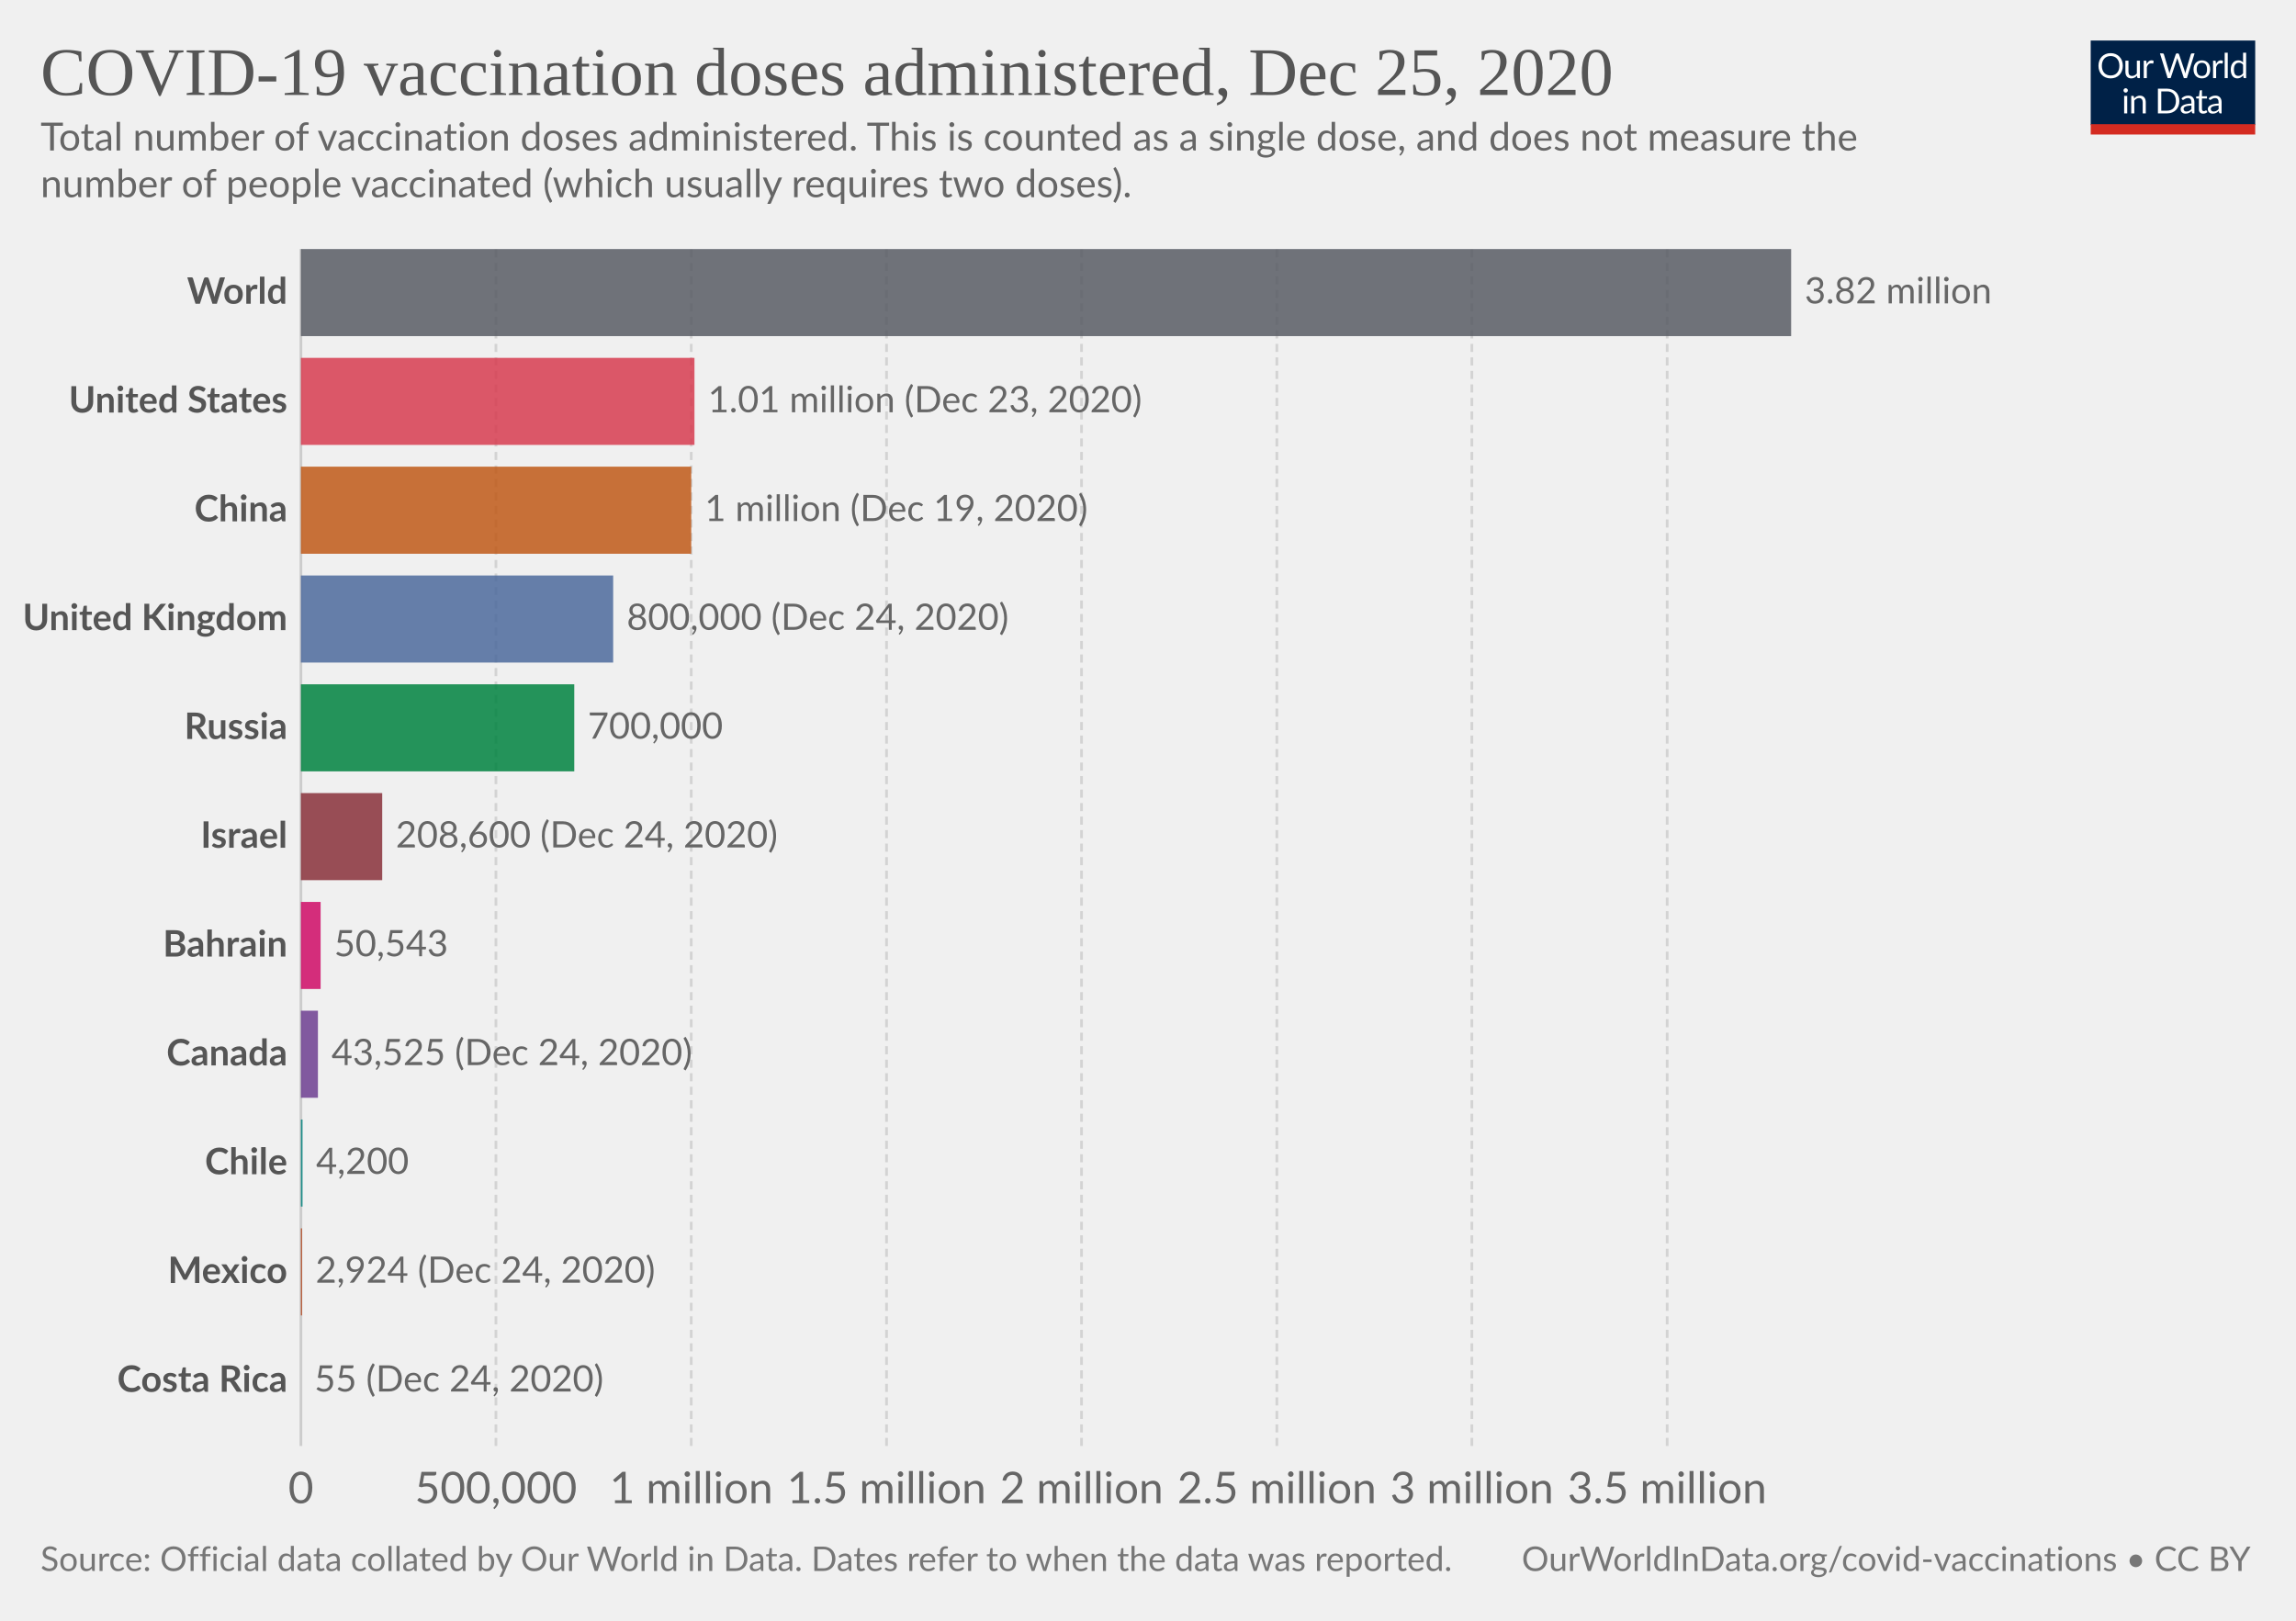
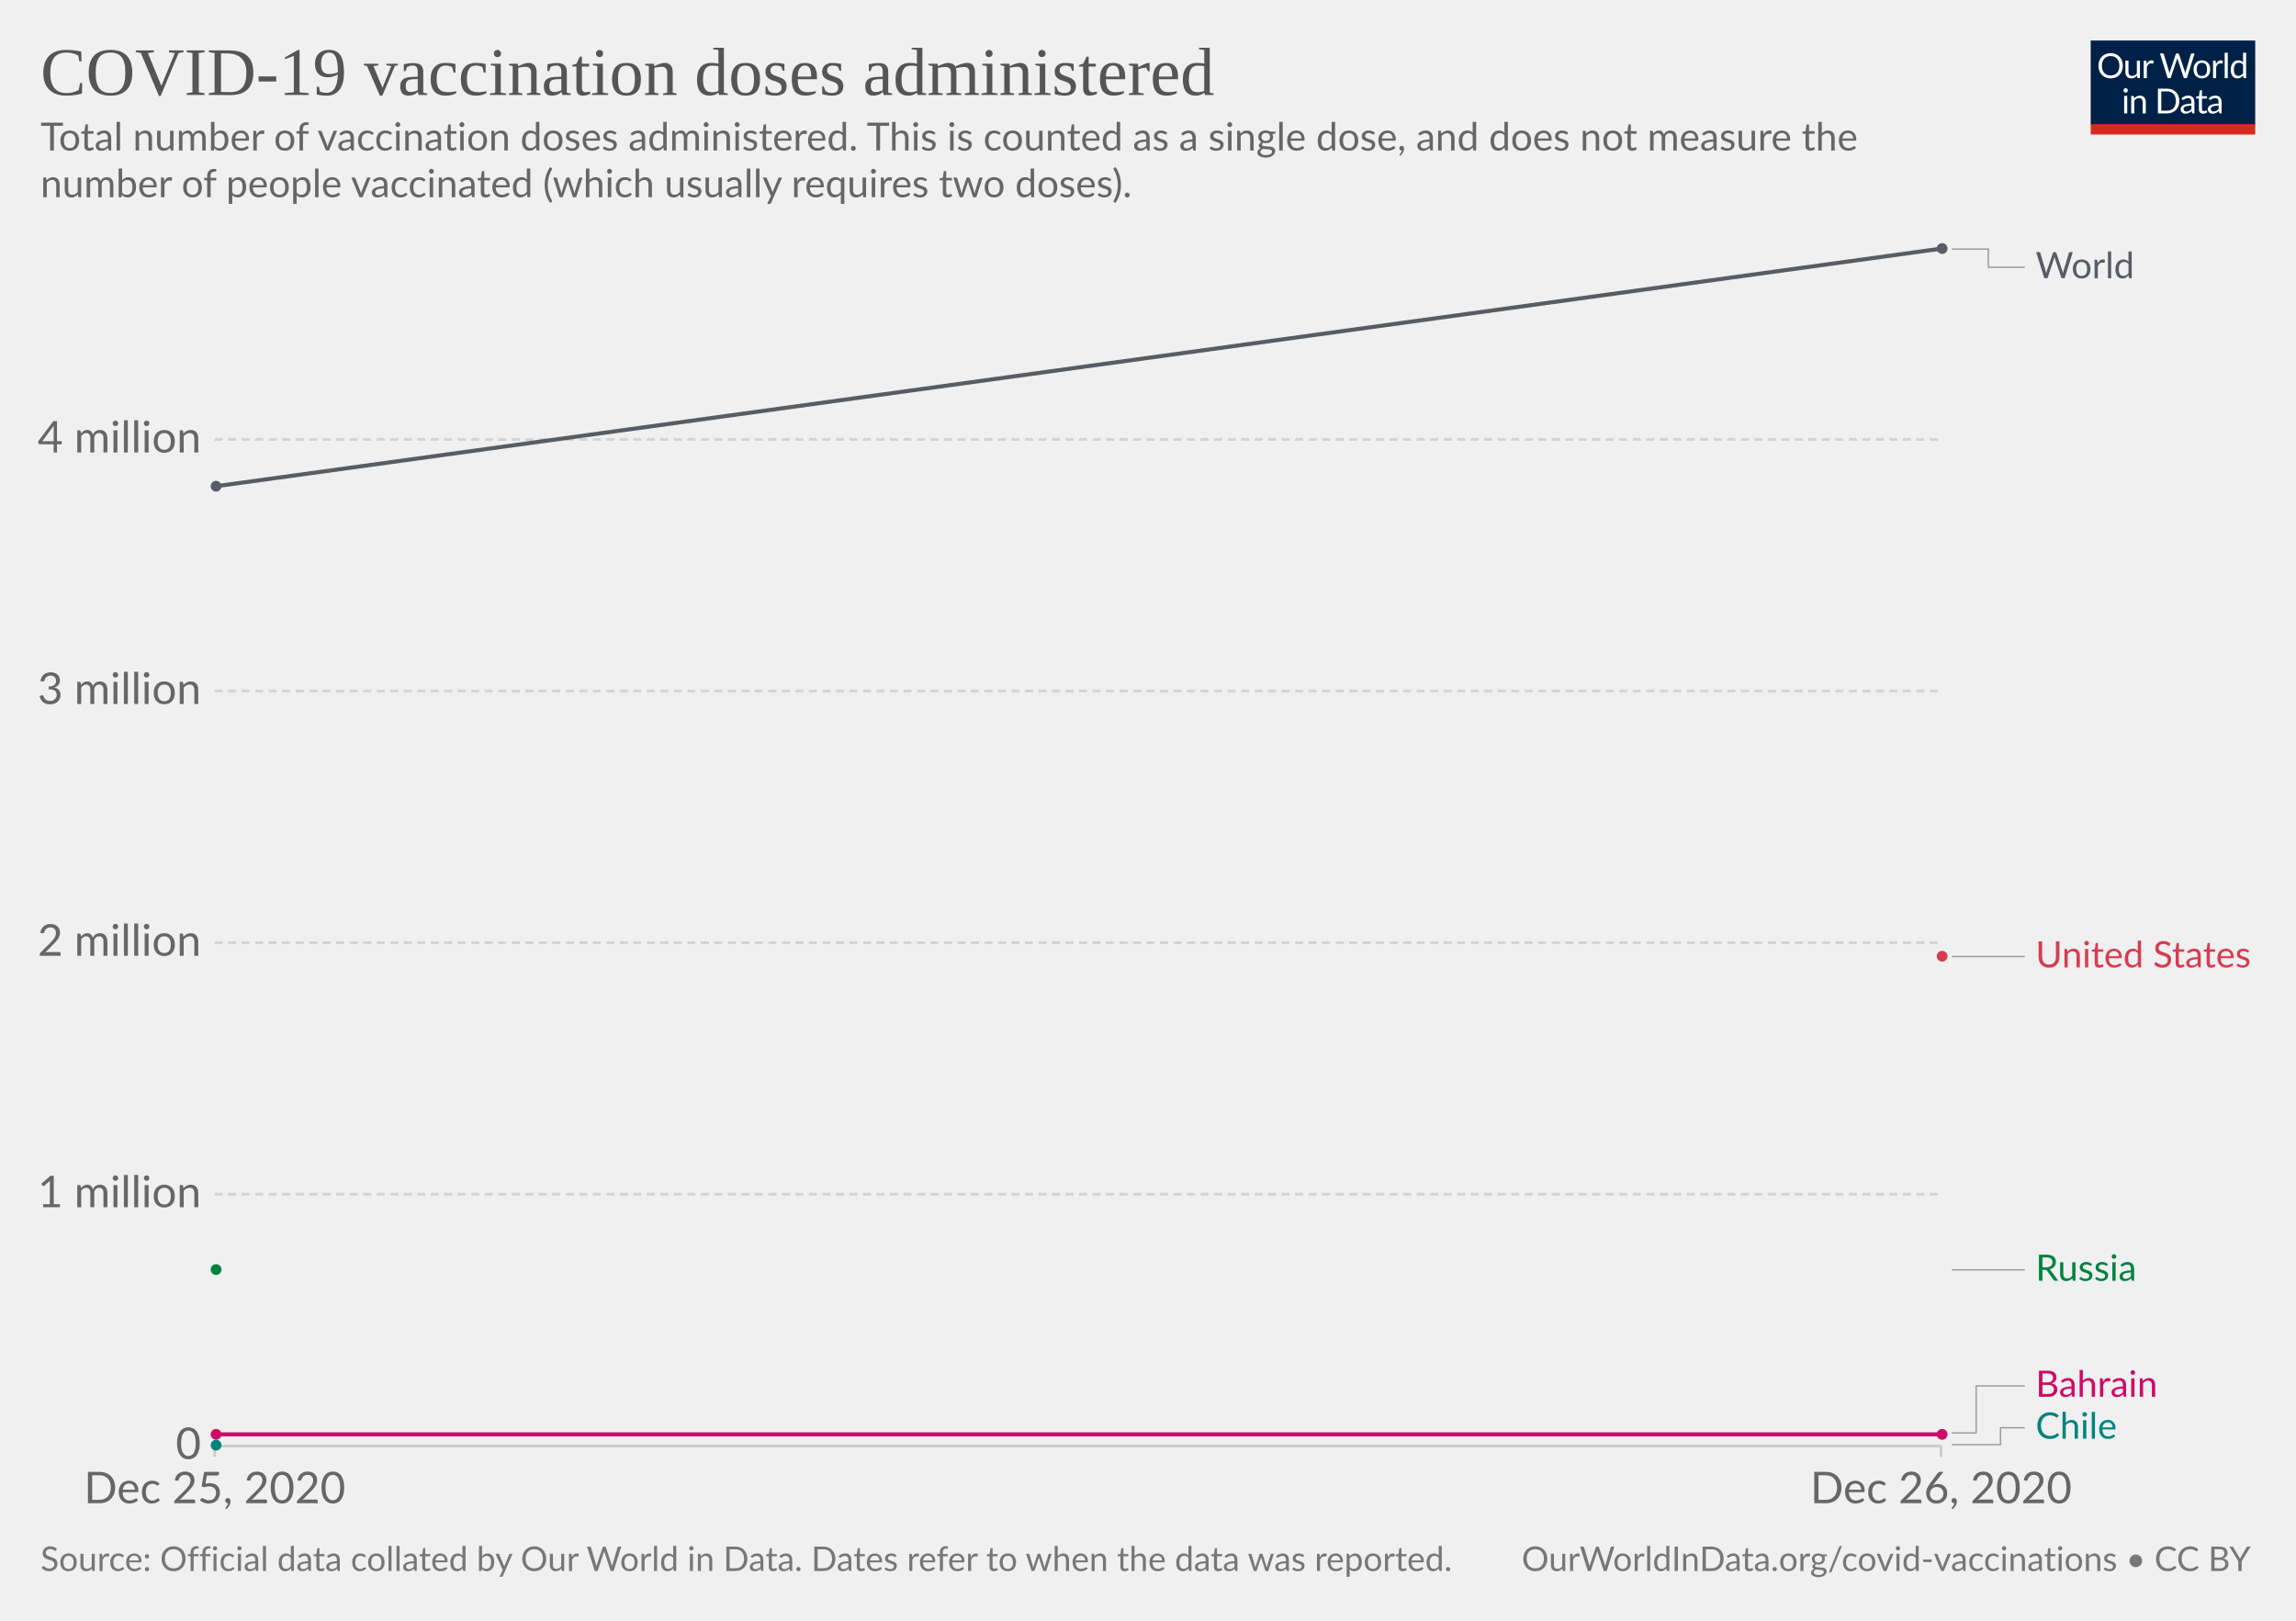
<svg xmlns="http://www.w3.org/2000/svg" version="1.1" style="background-color:#fff;-webkit-font-smoothing:antialiased" width="850" height="600" viewBox="0 0 850 600" font-family="Lato,'Helvetica Neue',Helvetica,Arial,sans-serif" font-size="18" text-rendering="optimizeLegibility">
  <g class="HeaderView">
    <g transform="matrix(.29 0 0 .29 774 15)">
      <svg width="210" height="120" viewBox="0 0 210 120" fill="none">
        <g clip-path="url(#clip0)">
          <path d="M0 0h210v107.89H0V0z" fill="#002147" />
          <path d="M40.98 32.25c0 2.36-.38 4.53-1.12 6.51a14.26 14.26 0 01-8.1 8.4c-1.9.78-4.02 1.17-6.34 1.17a16.6 16.6 0 01-6.33-1.17 14.31 14.31 0 01-8.08-8.4 18.29 18.29 0 01-1.12-6.51c0-2.36.38-4.53 1.12-6.5a14.32 14.32 0 018.07-8.44c1.92-.8 4.03-1.19 6.34-1.19 2.32 0 4.43.4 6.34 1.19 1.92.8 3.56 1.9 4.93 3.34a14.87 14.87 0 013.17 5.1 18.1 18.1 0 011.12 6.5zm-4.38 0c0-1.94-.26-3.68-.8-5.22a10.91 10.91 0 00-2.24-3.89 9.68 9.68 0 00-3.52-2.46 11.95 11.95 0 00-4.62-.86c-1.68 0-3.21.28-4.6.86a9.88 9.88 0 00-3.54 2.46 10.91 10.91 0 00-2.24 3.9c-.53 1.53-.8 3.27-.8 5.2 0 1.94.27 3.68.8 5.22a11.17 11.17 0 002.24 3.9 10.01 10.01 0 003.55 2.44c1.38.56 2.9.83 4.6.83 1.7 0 3.24-.27 4.61-.83a9.8 9.8 0 003.52-2.44 11.17 11.17 0 002.25-3.9c.53-1.54.8-3.28.8-5.21zm26.22-6.54V48H60.5c-.56 0-.9-.27-1.05-.81l-.31-2.4a12.45 12.45 0 01-3.26 2.6c-1.2.64-2.58.96-4.13.96-1.22 0-2.3-.2-3.24-.6a6.52 6.52 0 01-2.33-1.7 7.37 7.37 0 01-1.43-2.67c-.3-1.04-.46-2.2-.46-3.45V25.7h3.91v14.22c0 1.68.38 2.99 1.15 3.91.77.93 1.96 1.39 3.54 1.39 1.16 0 2.24-.27 3.23-.82a10.42 10.42 0 002.8-2.28V25.7h3.91zm8.61 4.47a9.94 9.94 0 012.6-3.56 5.64 5.64 0 013.76-1.3c.47 0 .92.05 1.34.15.44.1.83.27 1.17.49l-.3 2.92c-.09.37-.3.55-.66.55-.2 0-.5-.04-.9-.13a6.21 6.21 0 00-3.24.18c-.54.2-1.03.5-1.47.92-.42.4-.81.9-1.17 1.5-.33.58-.64 1.26-.92 2.02V48H67.7V25.71h2.25c.42 0 .72.08.88.25.16.16.27.44.33.83l.26 3.39zm61.16-13.7L122.75 48h-3.82l-7.99-24.05a21.95 21.95 0 01-.42-1.58 38.36 38.36 0 01-.44 1.58L102.05 48h-3.83L88.4 16.47h3.54c.38 0 .7.1.95.29.26.2.43.43.5.73l6.52 21.9c.1.4.2.83.28 1.28.1.46.2.94.29 1.46l.3-1.46c.12-.47.25-.9.38-1.27l7.41-21.91c.1-.25.26-.48.51-.69.27-.22.58-.33.95-.33h1.23c.38 0 .69.1.92.29.24.2.41.43.53.73l7.4 21.9a28.4 28.4 0 01.68 2.62 29.52 29.52 0 01.52-2.61l6.54-21.91c.07-.27.23-.5.48-.7.27-.21.58-.32.95-.32h3.32zm9.35 8.88c1.63 0 3.1.27 4.4.82a9.43 9.43 0 015.46 5.94c.5 1.4.74 2.98.74 4.73 0 1.76-.25 3.34-.74 4.75a9.43 9.43 0 01-5.46 5.92c-1.3.52-2.77.79-4.4.79-1.64 0-3.12-.27-4.44-.8a9.42 9.42 0 01-3.35-2.3c-.92-1-1.63-2.2-2.13-3.61-.49-1.41-.73-3-.73-4.75s.24-3.33.73-4.73c.5-1.43 1.2-2.64 2.13-3.63a9.4 9.4 0 013.35-2.31c1.32-.55 2.8-.82 4.44-.82zm0 19.89c2.2 0 3.84-.73 4.93-2.2 1.08-1.48 1.63-3.54 1.63-6.18 0-2.66-.55-4.72-1.63-6.2-1.09-1.49-2.73-2.23-4.93-2.23-1.12 0-2.09.2-2.93.57a5.7 5.7 0 00-2.06 1.65 7.5 7.5 0 00-1.24 2.67c-.26 1.04-.4 2.22-.4 3.54 0 2.64.55 4.7 1.64 6.18 1.1 1.47 2.76 2.2 4.99 2.2zm17.97-15.07a9.94 9.94 0 012.6-3.56 5.64 5.64 0 013.76-1.3c.47 0 .91.05 1.34.15.44.1.83.27 1.16.49l-.28 2.92c-.09.37-.31.55-.66.55-.2 0-.5-.04-.9-.13a6.2 6.2 0 00-3.24.18c-.54.2-1.03.5-1.47.92-.43.4-.82.9-1.17 1.5a13.1 13.1 0 00-.92 2.02V48h-3.94V25.71h2.24c.43 0 .72.08.88.25.17.16.28.44.33.83l.27 3.39zm15.04-14.59V48h-3.92V15.6h3.92zm19.55 15.43a6.22 6.22 0 00-2.38-2.05 6.7 6.7 0 00-2.86-.6c-2.07 0-3.66.75-4.77 2.23-1.12 1.48-1.68 3.6-1.68 6.33 0 1.46.13 2.7.38 3.74a7.29 7.29 0 001.1 2.56 4.35 4.35 0 001.78 1.45c.7.3 1.5.46 2.4.46 1.29 0 2.41-.3 3.36-.88a9.6 9.6 0 002.67-2.49V31.02zm3.91-15.43V48h-2.33c-.56 0-.9-.27-1.06-.81l-.35-2.71a12.13 12.13 0 01-3.25 2.77 8.28 8.28 0 01-4.23 1.06 7.31 7.31 0 01-6.14-2.9c-.73-.96-1.3-2.15-1.69-3.57a18.35 18.35 0 01.07-9.48 11.29 11.29 0 011.89-3.7 8.7 8.7 0 017.06-3.34 7.96 7.96 0 016.12 2.62V15.59h3.91zM46.61 70.71V93H42.7V70.71h3.91zm.84-7c0 .39-.08.75-.24 1.09a2.81 2.81 0 01-1.52 1.47 2.67 2.67 0 01-2.16 0 2.9 2.9 0 01-1.45-1.47 2.67 2.67 0 010-2.16c.15-.35.35-.65.6-.9.25-.27.53-.47.85-.62a2.67 2.67 0 012.16 0c.35.15.65.35.9.62.27.25.47.55.62.9.16.34.24.7.24 1.08zm7.97 10.24c.49-.54 1-1.04 1.54-1.48a9.85 9.85 0 013.66-1.84 8.96 8.96 0 015.43.35c.94.4 1.72.97 2.33 1.71a7.36 7.36 0 011.43 2.67c.32 1.04.49 2.19.49 3.45V93h-3.94V78.81c0-1.69-.4-3-1.17-3.92-.76-.93-1.93-1.4-3.5-1.4a6.6 6.6 0 00-3.25.83c-1 .56-1.92 1.31-2.77 2.27V93h-3.94V70.71h2.35c.56 0 .9.28 1.04.82l.3 2.42zm57.7 3.3c0 2.36-.37 4.5-1.11 6.44a14.3 14.3 0 01-3.17 4.98 14.1 14.1 0 01-4.93 3.2c-1.9.76-4.02 1.13-6.33 1.13H85.8V61.47h11.77c2.31 0 4.42.39 6.33 1.15a13.8 13.8 0 018.1 8.18 17.75 17.75 0 011.12 6.45zm-4.37 0c0-1.94-.26-3.67-.8-5.2a10.94 10.94 0 00-2.23-3.87 9.57 9.57 0 00-3.53-2.42 12.23 12.23 0 00-4.61-.83h-7.5v24.62h7.5c1.7 0 3.24-.28 4.61-.84a9.7 9.7 0 003.53-2.4 10.94 10.94 0 002.24-3.87c.53-1.53.8-3.26.8-5.2zm19.8 5.72c-1.8.06-3.34.2-4.62.44-1.26.22-2.3.51-3.1.88-.8.36-1.37.8-1.74 1.3-.35.5-.53 1.05-.53 1.67 0 .58.1 1.1.3 1.52a3 3 0 00.76 1.05c.34.27.73.46 1.17.6.45.11.94.17 1.45.17a7.28 7.28 0 003.5-.81 11.95 11.95 0 002.82-2.2v-4.62zm-12.65-9.11a12.73 12.73 0 013.98-2.66c1.43-.59 3-.88 4.73-.88 1.25 0 2.36.2 3.33.61a6.81 6.81 0 013.94 4.38c.33 1.04.5 2.19.5 3.43V93h-1.74a1.8 1.8 0 01-.88-.18c-.2-.13-.36-.38-.48-.74l-.44-2.12c-.59.55-1.16 1.03-1.72 1.46a9.48 9.48 0 01-3.74 1.7c-.69.15-1.46.23-2.3.23-.87 0-1.69-.12-2.45-.35a5.34 5.34 0 01-3.34-2.93 6.64 6.64 0 01-.49-2.64c0-.88.25-1.72.73-2.53a6.33 6.33 0 012.35-2.17c1.09-.63 2.5-1.15 4.25-1.54 1.75-.41 3.89-.65 6.42-.7v-1.75c0-1.73-.37-3.03-1.12-3.91-.75-.9-1.84-1.34-3.28-1.34-.97 0-1.78.12-2.44.37-.64.23-1.2.5-1.7.81l-1.23.82c-.33.23-.67.35-1 .35-.27 0-.5-.07-.69-.2a2.1 2.1 0 01-.48-.53l-.7-1.25zm27.67 19.5c-1.76 0-3.12-.5-4.07-1.48-.94-.98-1.41-2.4-1.41-4.25V74h-2.68a.9.9 0 01-.6-.2c-.16-.14-.24-.36-.24-.66v-1.56l3.65-.46.9-6.89a.9.9 0 01.29-.52.88.88 0 01.62-.22H142v7.67h6.44V74H142v13.38c0 .94.22 1.63.68 2.09.45.45 1.04.68 1.76.68a3.21 3.21 0 001.85-.53l.55-.35c.16-.12.3-.18.41-.18.2 0 .4.13.55.38l1.15 1.87a7.45 7.45 0 01-2.44 1.5c-.96.35-1.94.52-2.95.52zm19.68-10.4c-1.8.07-3.34.21-4.62.45-1.26.22-2.3.51-3.1.88-.8.36-1.37.8-1.74 1.3-.35.5-.53 1.05-.53 1.67 0 .58.1 1.1.3 1.52.18.42.44.77.76 1.05.34.27.73.46 1.17.6.45.11.94.17 1.45.17a7.3 7.3 0 003.5-.81 12.04 12.04 0 002.82-2.2v-4.62zm-12.65-9.1a12.72 12.72 0 013.99-2.66c1.42-.59 3-.88 4.72-.88 1.25 0 2.36.2 3.33.61a6.81 6.81 0 013.94 4.38c.33 1.04.5 2.19.5 3.43V93h-1.74a1.8 1.8 0 01-.88-.18c-.2-.13-.36-.38-.48-.74l-.44-2.12c-.59.55-1.16 1.03-1.72 1.46a9.48 9.48 0 01-3.74 1.7c-.69.15-1.46.23-2.3.23-.87 0-1.69-.12-2.45-.35a5.33 5.33 0 01-3.34-2.93 6.62 6.62 0 01-.49-2.64c0-.88.25-1.72.73-2.53a6.33 6.33 0 012.35-2.17c1.09-.63 2.5-1.15 4.25-1.54a31.2 31.2 0 016.42-.7v-1.75c0-1.73-.37-3.03-1.12-3.91-.75-.9-1.84-1.34-3.28-1.34-.97 0-1.78.12-2.44.37-.64.23-1.2.5-1.7.81-.46.3-.87.57-1.22.82-.34.23-.68.35-1.02.35-.26 0-.49-.07-.68-.2a1.88 1.88 0 01-.48-.53l-.7-1.25z" fill="#fff" />
          <path fill="#D42B21" d="M0 106.79h210V120H0z" />
        </g>
        <defs>
          <clipPath id="clip0">
            <path fill="#fff" d="M0 0h210v120H0z" />
          </clipPath>
        </defs>
      </svg>
    </g>
    <a href="https://ourworldindata.org/grapher/cumulative-covid-vaccinations?tab=chart&amp;stackMode=absolute&amp;time=2020-12-25..latest&amp;region=World" target="_blank" rel="noopener" font-family="&quot;Playfair Display&quot;,Georgia,&quot;Times New Roman&quot;,serif">
      <text font-size="25.2" x="15" y="35.2" fill="#555">
-         <tspan x="15" y="35.16">COVID-19 vaccination doses administered, Dec 25, 2020</tspan>
+         <tspan x="15" y="35.16">COVID-19 vaccination doses administered</tspan>
      </text>
    </a>
    <text font-size="14.4" x="15" y="55.7" fill="#666">
      <tspan x="15" y="55.72">Total number of vaccination doses administered. This is counted as a single dose, and does not measure the</tspan>
      <tspan x="15" y="73">number of people vaccinated (which usually requires two doses).</tspan>
    </text>
  </g>
-   <g class="DiscreteBarChart">
-     <g class="HorizontalAxis" fill="#666" text-anchor="middle" font-size="16.2">
-       <text x="111.4" y="556.5">0</text>
-       <text x="183.6" y="556.5">500,000</text>
-       <text x="255.9" y="556.5">1 million</text>
-       <text x="328.2" y="556.5">1.5 million</text>
-       <text x="400.4" y="556.5">2 million</text>
-       <text x="472.7" y="556.5">2.5 million</text>
-       <text x="544.9" y="556.5">3 million</text>
-       <text x="617.2" y="556.5">3.5 million</text>
+   <g class="LineChart">
+     <defs>
+       <clipPath id="a">
+         <path d="M69.45 0h830v928.6h-830z" />
+       </clipPath>
+     </defs>
+     <g class="DualAxisView">
+       <g class="HorizontalAxis">
+         <path stroke="#ccc" d="M79.5 535.3v4M718.6 535.3v4" />
+         <text x="79.5" y="556.5" fill="#666" text-anchor="middle" font-size="16.2">Dec 25, 2020</text>
+         <text x="718.6" y="556.5" fill="#666" text-anchor="middle" font-size="16.2">Dec 26, 2020</text>
+       </g>
+       <g class="VerticalAxis" fill="#666" dominant-baseline="middle" text-anchor="end" font-size="16.2">
+         <text x="74.45" y="535.3">0</text>
+         <text x="74.45" y="442.1">1 million</text>
+         <text x="74.45" y="349">2 million</text>
+         <text x="74.45" y="255.8">3 million</text>
+         <text x="74.45" y="162.7">4 million</text>
+       </g>
+       <g class="AxisGridLines horizontalLines">
+         <path stroke="#ccc" d="M79.45 535.3H718.6" />
+         <path stroke="#d3d3d3" stroke-dasharray="3,2" d="M79.45 442.1H718.6M79.45 349H718.6M79.45 255.8H718.6M79.45 162.7H718.6" />
+       </g>
    </g>
-     <g class="AxisGridLines verticalLines">
-       <path stroke="#ccc" d="M111.4 535.3V92.2" />
-       <path stroke="#d3d3d3" stroke-dasharray="3,2" d="M183.6 535.3V92.2M255.9 535.3V92.2M328.2 535.3V92.2M400.4 535.3V92.2M472.7 535.3V92.2M544.9 535.3V92.2M617.2 535.3V92.2" />
-     </g>
-     <g class="bar" style="transition:transform 200ms ease">
-       <text x="0" y="0" transform="translate(106.4 108.31)" fill="#555" dominant-baseline="middle" text-anchor="end" font-size="13.5" font-weight="700">World</text>
-       <path fill="#585c64" opacity=".85" style="transition:height 200ms ease" d="M111.4 92.2h551.7v32.23H111.4z" />
-       <text x="0" y="0" transform="translate(668.1 108.31)" fill="#666" dominant-baseline="middle" text-anchor="start" font-size="13.5" font-weight="400">3.82 million</text>
-     </g>
-     <g class="bar" style="transition:transform 200ms ease">
-       <text x="0" y="0" transform="translate(106.4 148.6)" fill="#555" dominant-baseline="middle" text-anchor="end" font-size="13.5" font-weight="700">United States</text>
-       <path fill="#D73C50" opacity=".85" style="transition:height 200ms ease" d="M111.4 132.48h145.7v32.23H111.4z" />
-       <text x="0" y="0" transform="translate(262.1 148.6)" fill="#666" dominant-baseline="middle" text-anchor="start" font-size="13.5" font-weight="400">1.01 million (Dec 23, 2020)</text>
-     </g>
-     <g class="bar" style="transition:transform 200ms ease">
-       <text x="0" y="0" transform="translate(106.4 188.88)" fill="#555" dominant-baseline="middle" text-anchor="end" font-size="13.5" font-weight="700">China</text>
-       <path fill="#C05917" opacity=".85" style="transition:height 200ms ease" d="M111.4 172.76h144.5V205H111.4z" />
-       <text x="0" y="0" transform="translate(260.9 188.88)" fill="#666" dominant-baseline="middle" text-anchor="start" font-size="13.5" font-weight="400">1 million (Dec 19, 2020)</text>
-     </g>
-     <g class="bar" style="transition:transform 200ms ease">
-       <text x="0" y="0" transform="translate(106.4 229.16)" fill="#555" dominant-baseline="middle" text-anchor="end" font-size="13.5" font-weight="700">United Kingdom</text>
-       <path fill="#4C6A9C" opacity=".85" style="transition:height 200ms ease" d="M111.4 213.05H227v32.23H111.4z" />
-       <text x="0" y="0" transform="translate(232 229.16)" fill="#666" dominant-baseline="middle" text-anchor="start" font-size="13.5" font-weight="400">800,000 (Dec 24, 2020)</text>
-     </g>
-     <g class="bar" style="transition:transform 200ms ease">
-       <text x="0" y="0" transform="translate(106.4 269.44)" fill="#555" dominant-baseline="middle" text-anchor="end" font-size="13.5" font-weight="700">Russia</text>
-       <path fill="#00823F" opacity=".85" style="transition:height 200ms ease" d="M111.4 253.33h101.2v32.23H111.4z" />
-       <text x="0" y="0" transform="translate(217.6 269.44)" fill="#666" dominant-baseline="middle" text-anchor="start" font-size="13.5" font-weight="400">700,000</text>
-     </g>
-     <g class="bar" style="transition:transform 200ms ease">
-       <text x="0" y="0" transform="translate(106.4 309.72)" fill="#555" dominant-baseline="middle" text-anchor="end" font-size="13.5" font-weight="700">Israel</text>
-       <path fill="#883039" opacity=".85" style="transition:height 200ms ease" d="M111.4 293.6h30.1v32.24h-30.1z" />
-       <text x="0" y="0" transform="translate(146.5 309.72)" fill="#666" dominant-baseline="middle" text-anchor="start" font-size="13.5" font-weight="400">208,600 (Dec 24, 2020)</text>
-     </g>
-     <g class="bar" style="transition:transform 200ms ease">
-       <text x="0" y="0" transform="translate(106.4 350)" fill="#555" dominant-baseline="middle" text-anchor="end" font-size="13.5" font-weight="700">Bahrain</text>
-       <path fill="#CF0A66" opacity=".85" style="transition:height 200ms ease" d="M111.4 333.9h7.3v32.22h-7.3z" />
-       <text x="0" y="0" transform="translate(123.7 350)" fill="#666" dominant-baseline="middle" text-anchor="start" font-size="13.5" font-weight="400">50,543</text>
-     </g>
-     <g class="bar" style="transition:transform 200ms ease">
-       <text x="0" y="0" transform="translate(106.4 390.29)" fill="#555" dominant-baseline="middle" text-anchor="end" font-size="13.5" font-weight="700">Canada</text>
-       <path fill="#6D3E91" opacity=".85" style="transition:height 200ms ease" d="M111.4 374.17h6.3v32.23h-6.3z" />
-       <text x="0" y="0" transform="translate(122.7 390.29)" fill="#666" dominant-baseline="middle" text-anchor="start" font-size="13.5" font-weight="400">43,525 (Dec 24, 2020)</text>
-     </g>
-     <g class="bar" style="transition:transform 200ms ease">
-       <text x="0" y="0" transform="translate(106.4 430.57)" fill="#555" dominant-baseline="middle" text-anchor="end" font-size="13.5" font-weight="700">Chile</text>
-       <path fill="#00847E" opacity=".85" style="transition:height 200ms ease" d="M111.4 414.45h.6v32.23h-.6z" />
-       <text x="0" y="0" transform="translate(117 430.57)" fill="#666" dominant-baseline="middle" text-anchor="start" font-size="13.5" font-weight="400">4,200</text>
-     </g>
-     <g class="bar" style="transition:transform 200ms ease">
-       <text x="0" y="0" transform="translate(106.4 470.85)" fill="#555" dominant-baseline="middle" text-anchor="end" font-size="13.5" font-weight="700">Mexico</text>
-       <path fill="#B13507" opacity=".85" style="transition:height 200ms ease" d="M111.4 454.74h.4v32.23h-.4z" />
-       <text x="0" y="0" transform="translate(116.8 470.85)" fill="#666" dominant-baseline="middle" text-anchor="start" font-size="13.5" font-weight="400">2,924 (Dec 24, 2020)</text>
-     </g>
-     <g class="bar" style="transition:transform 200ms ease" dominant-baseline="middle" font-size="13.5">
-       <text x="0" y="0" transform="translate(106.4 511.13)" fill="#555" text-anchor="end" font-weight="700">Costa Rica</text>
-       <text x="0" y="0" transform="translate(116.4 511.13)" fill="#666" text-anchor="start" font-weight="400">55 (Dec 24, 2020)</text>
+     <g clip-path="url(#a)">
+       <g class="LineLabels" cursor="pointer">
+         <g class="legendMark">
+           <g class="indicator">
+             <path d="M722.6 92.2h13.5v6.75h13.5" stroke="#999" stroke-width=".5" fill="none" />
+           </g>
+           <text font-size="13.5" x="753.6" y="103" fill="#585c64">
+             <tspan x="753.6" y="103">World</tspan>
+           </text>
+         </g>
+         <g class="legendMark">
+           <g class="indicator">
+             <path d="M722.6 354.1h13.5v0h13.5" stroke="#999" stroke-width=".5" fill="none" />
+           </g>
+           <text font-size="13.5" x="753.6" y="358.2" fill="#D73C50">
+             <tspan x="753.6" y="358.15">United States</tspan>
+           </text>
+         </g>
+         <g class="legendMark">
+           <g class="indicator">
+             <path d="M722.6 470.1h13.5v0h13.5" stroke="#999" stroke-width=".5" fill="none" />
+           </g>
+           <text font-size="13.5" x="753.6" y="474.2" fill="#00823F">
+             <tspan x="753.6" y="474.15">Russia</tspan>
+           </text>
+         </g>
+         <g class="legendMark">
+           <g class="indicator">
+             <path d="M722.6 530.5h9v-17.45h18" stroke="#999" stroke-width=".5" fill="none" />
+           </g>
+           <text font-size="13.5" x="753.6" y="517.1" fill="#CF0A66">
+             <tspan x="753.6" y="517.1">Bahrain</tspan>
+           </text>
+         </g>
+         <g class="legendMark">
+           <g class="indicator">
+             <path d="M722.6 534.8h18v-6.25h9" stroke="#999" stroke-width=".5" fill="none" />
+           </g>
+           <text font-size="13.5" x="753.6" y="532.6" fill="#00847E">
+             <tspan x="753.6" y="532.6">Chile</tspan>
+           </text>
+         </g>
+       </g>
+       <g class="Lines">
+         <g class="key-Russia_0">
+           <g fill="#00823F">
+             <circle cx="80" cy="470" r="2" />
+           </g>
+         </g>
+         <g class="key-World_0">
+           <path stroke="#585c64" stroke-linecap="round" d="M80 180l639-88" fill="none" stroke-width="1.5" />
+           <g fill="#585c64">
+             <circle cx="80" cy="180" r="2" />
+             <circle cx="719" cy="92" r="2" />
+           </g>
+         </g>
+         <g class="key-United-States_0">
+           <g fill="#D73C50">
+             <circle cx="719" cy="354" r="2" />
+           </g>
+         </g>
+         <g class="key-Bahrain_0">
+           <path stroke="#CF0A66" stroke-linecap="round" d="M80 531h639" fill="none" stroke-width="1.5" />
+           <g fill="#CF0A66">
+             <circle cx="80" cy="531" r="2" />
+             <circle cx="719" cy="531" r="2" />
+           </g>
+         </g>
+         <g class="key-Chile_0">
+           <g fill="#00847E">
+             <circle cx="80" cy="535" r="2" />
+           </g>
+         </g>
+       </g>
    </g>
  </g>
  <g class="SourcesFooter" fill="#777">
    <g class="clickable" fill="#777">
      <text font-size="12.6" x="15" y="581.6">
        <tspan x="15" y="581.58">Source: Official data collated by Our World in Data. Dates refer to when the data was reported.</tspan>
      </text>
    </g>
    <text font-size="12.6" x="563.3" y="581.6">
      <tspan x="563.34" y="581.58">
        <a target="_blank" href="https://ourworldindata.org/covid-vaccinations" fill="#777">OurWorldInData.org/covid-vaccinations</a> • <a class="cclogo" href="http://creativecommons.org/licenses/by/4.0/deed.en_US" target="_blank" fill="#777">CC BY</a>
      </tspan>
    </text>
  </g>
</svg>
